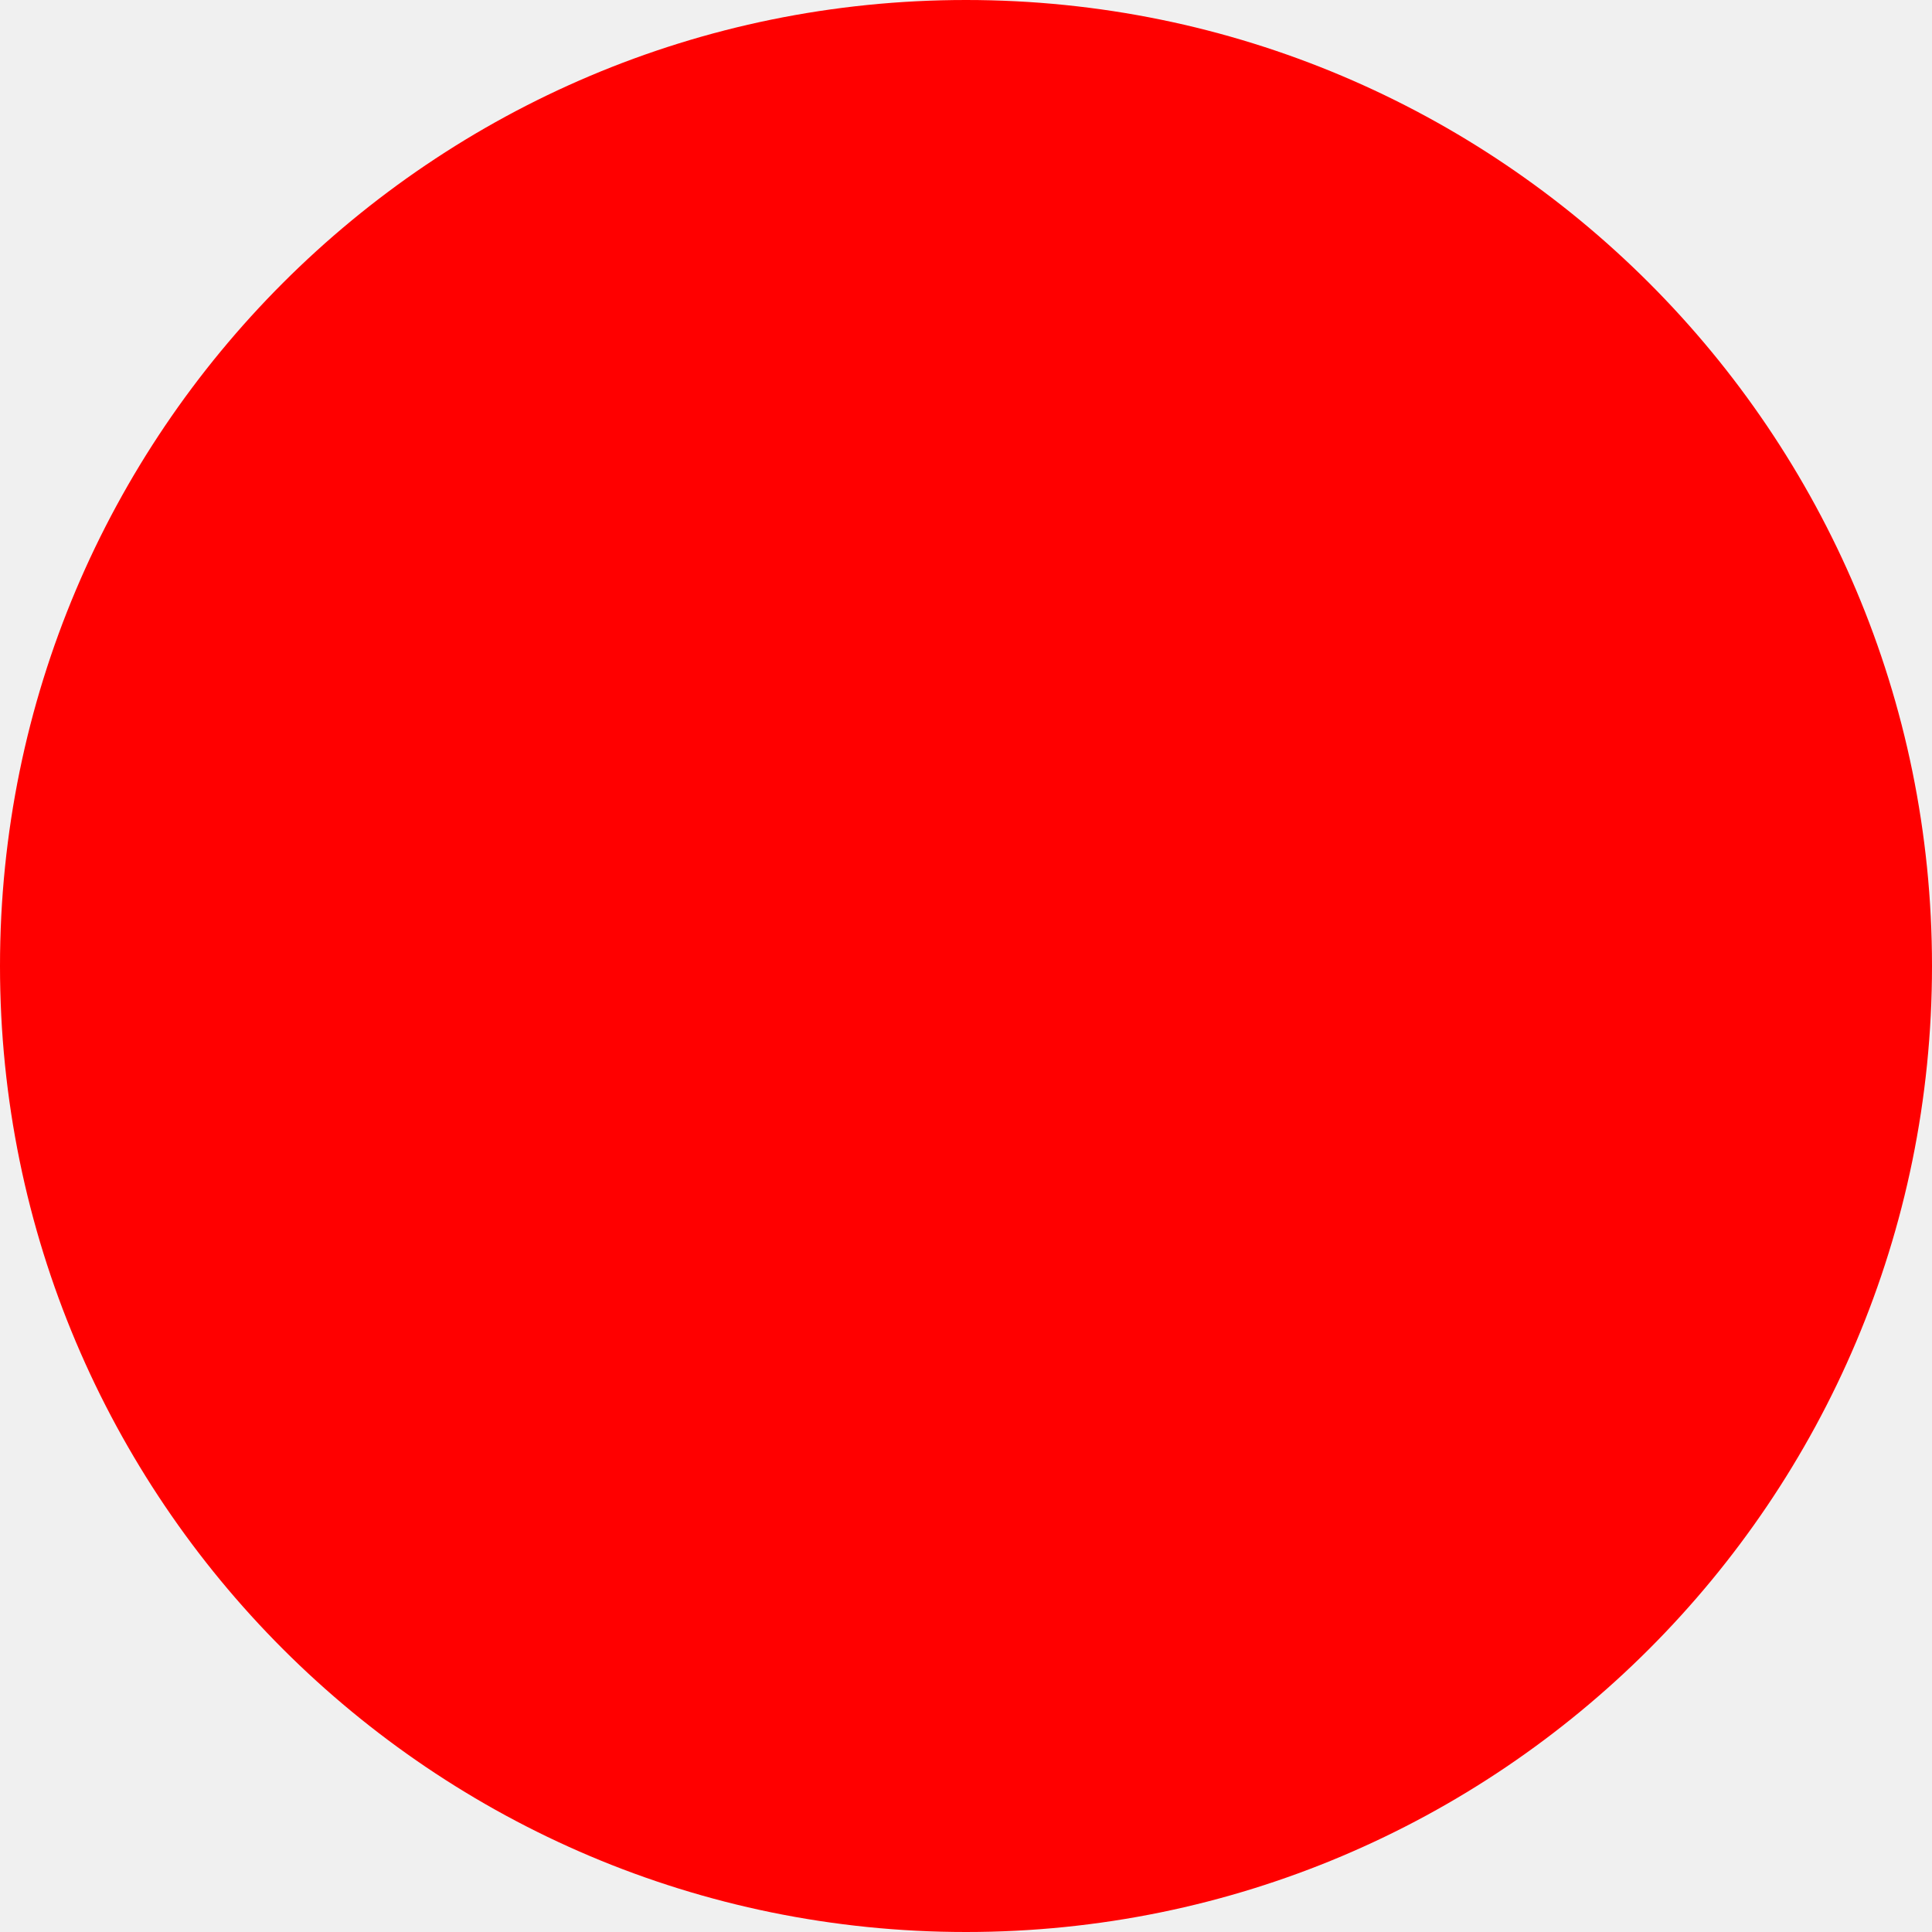
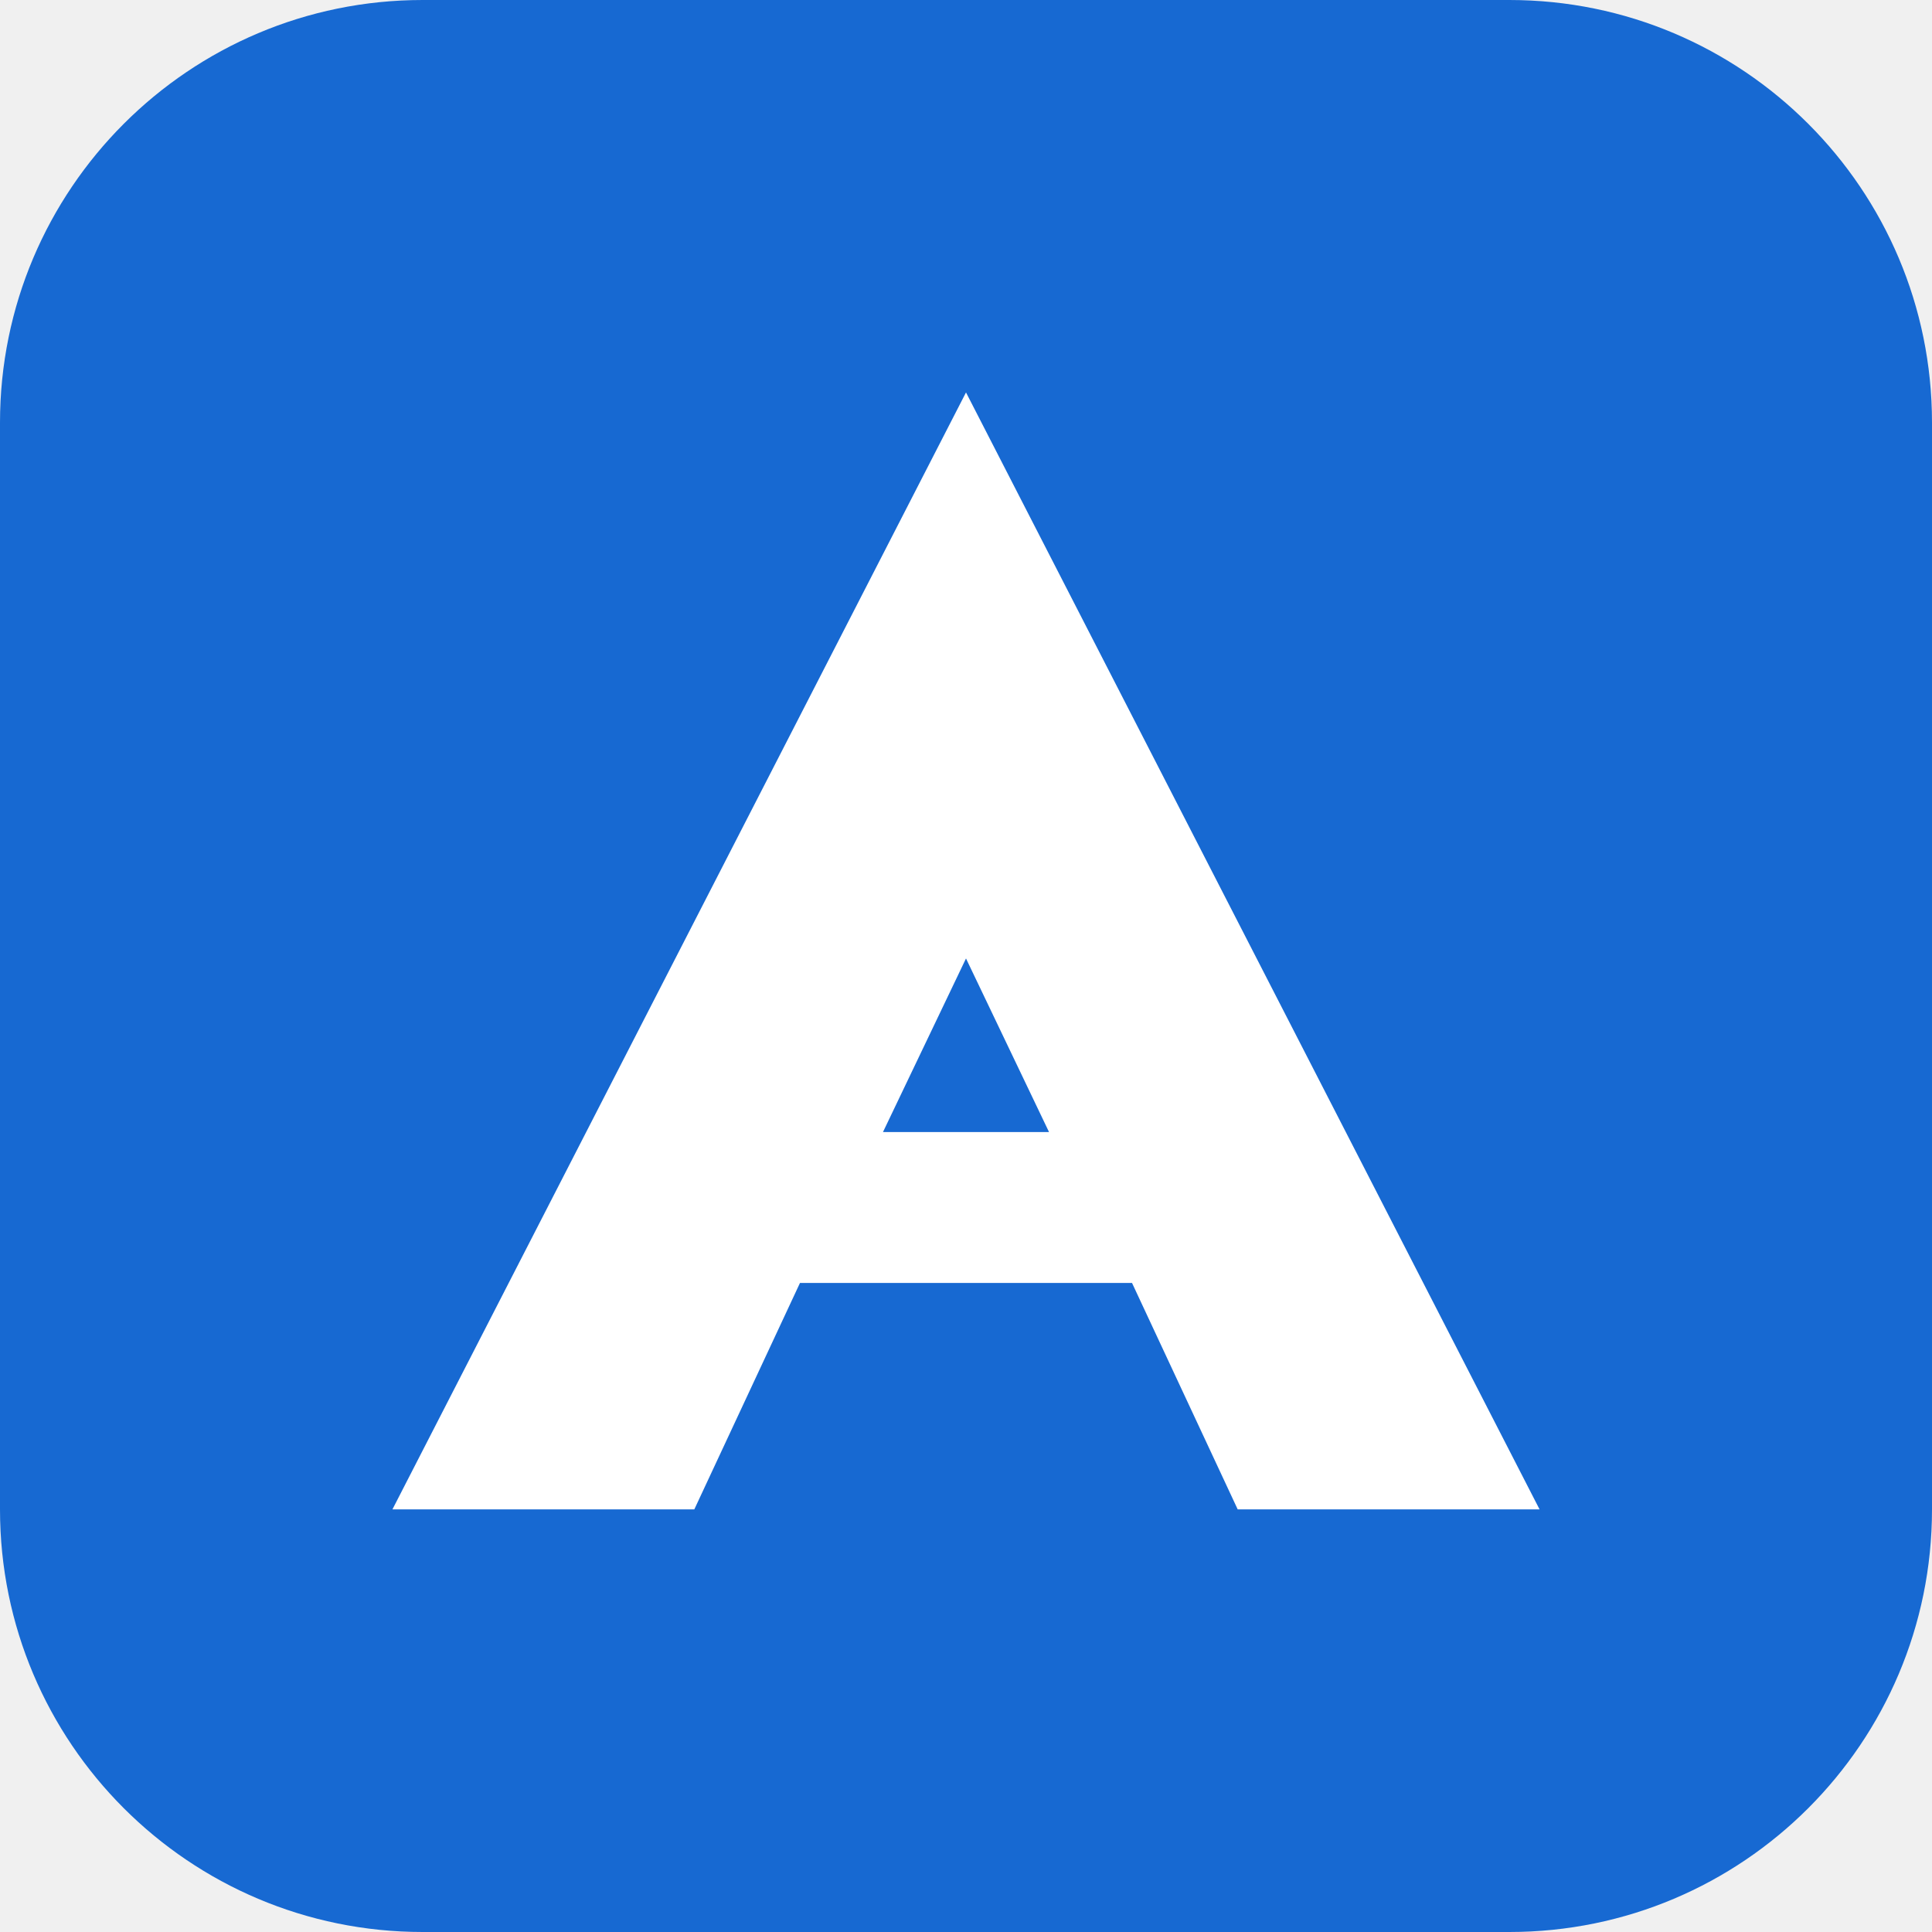
- <svg xmlns="http://www.w3.org/2000/svg" width="512" height="512">
-   <circle cx="256" cy="256" r="256" fill="red" />
+ <svg xmlns="http://www.w3.org/2000/svg" width="512" height="512" viewBox="0 0 512 512">
+   <rect width="512" height="512" rx="112" fill="#1769D2" />
+   <path d="M256 104 104 400h80l28-60h88l28 60h80L256 104Zm0 150 22 46h-44l22-46Z" fill="white" fill-rule="evenodd" />
</svg>
